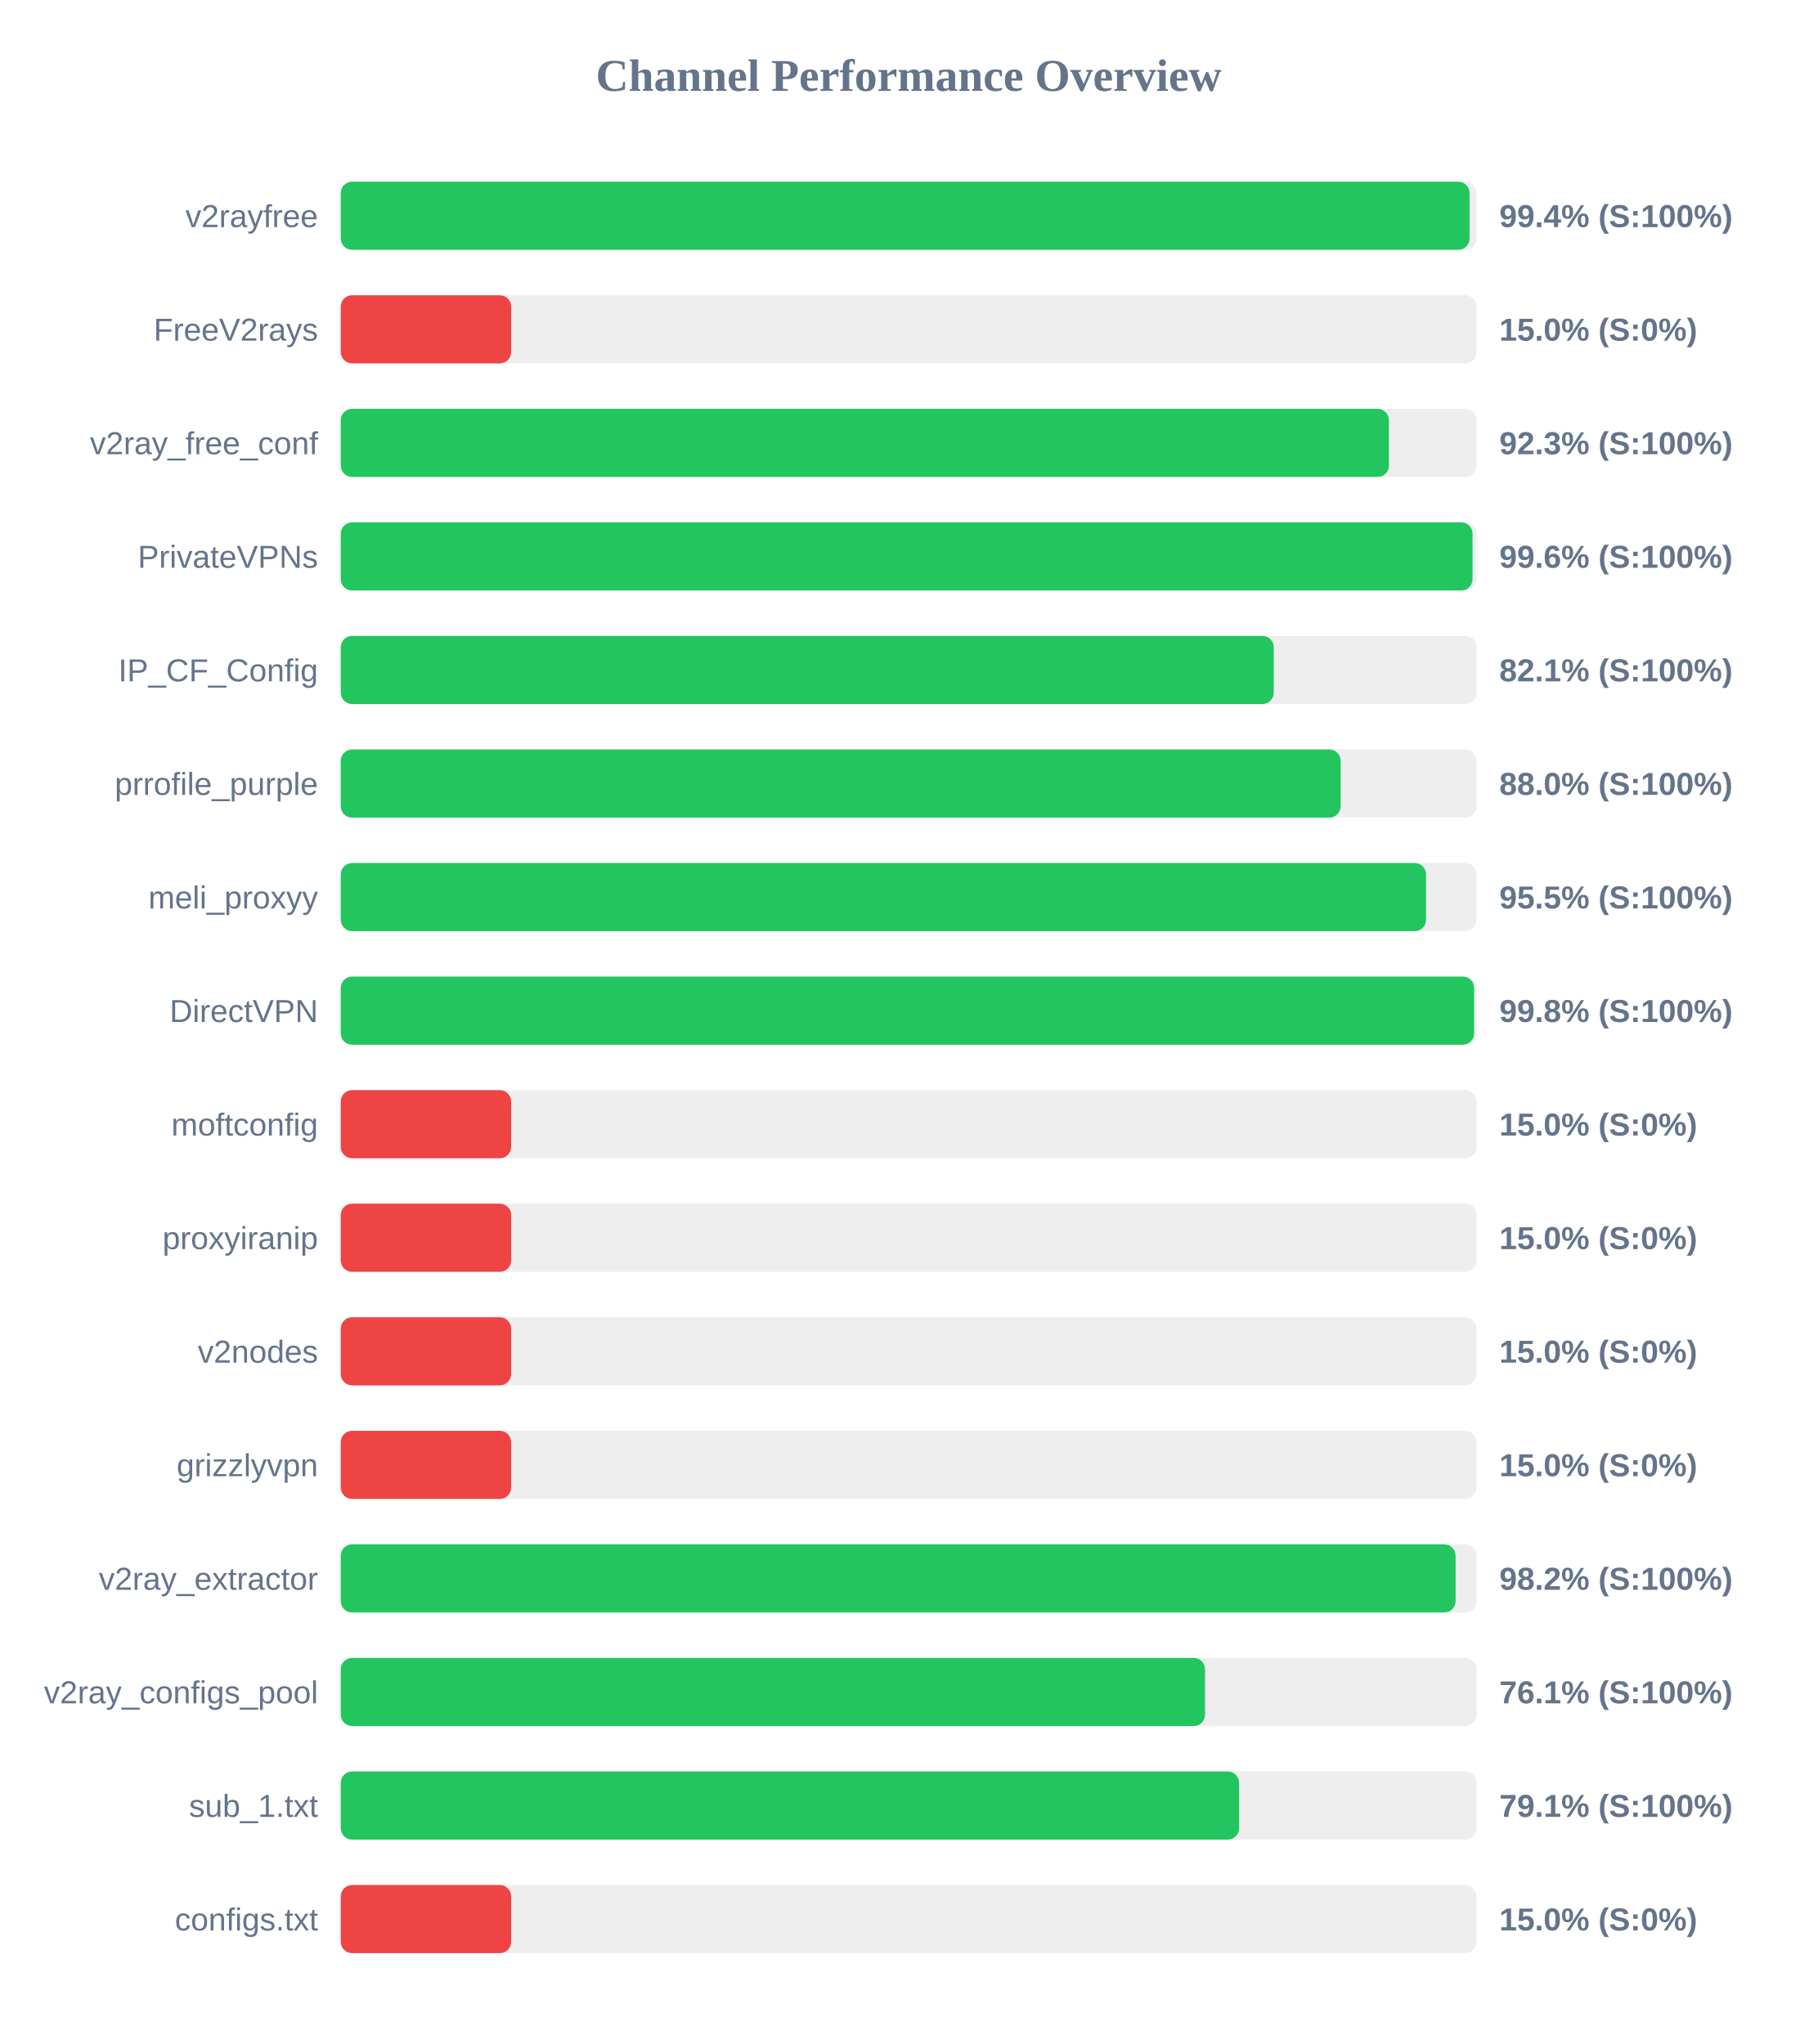
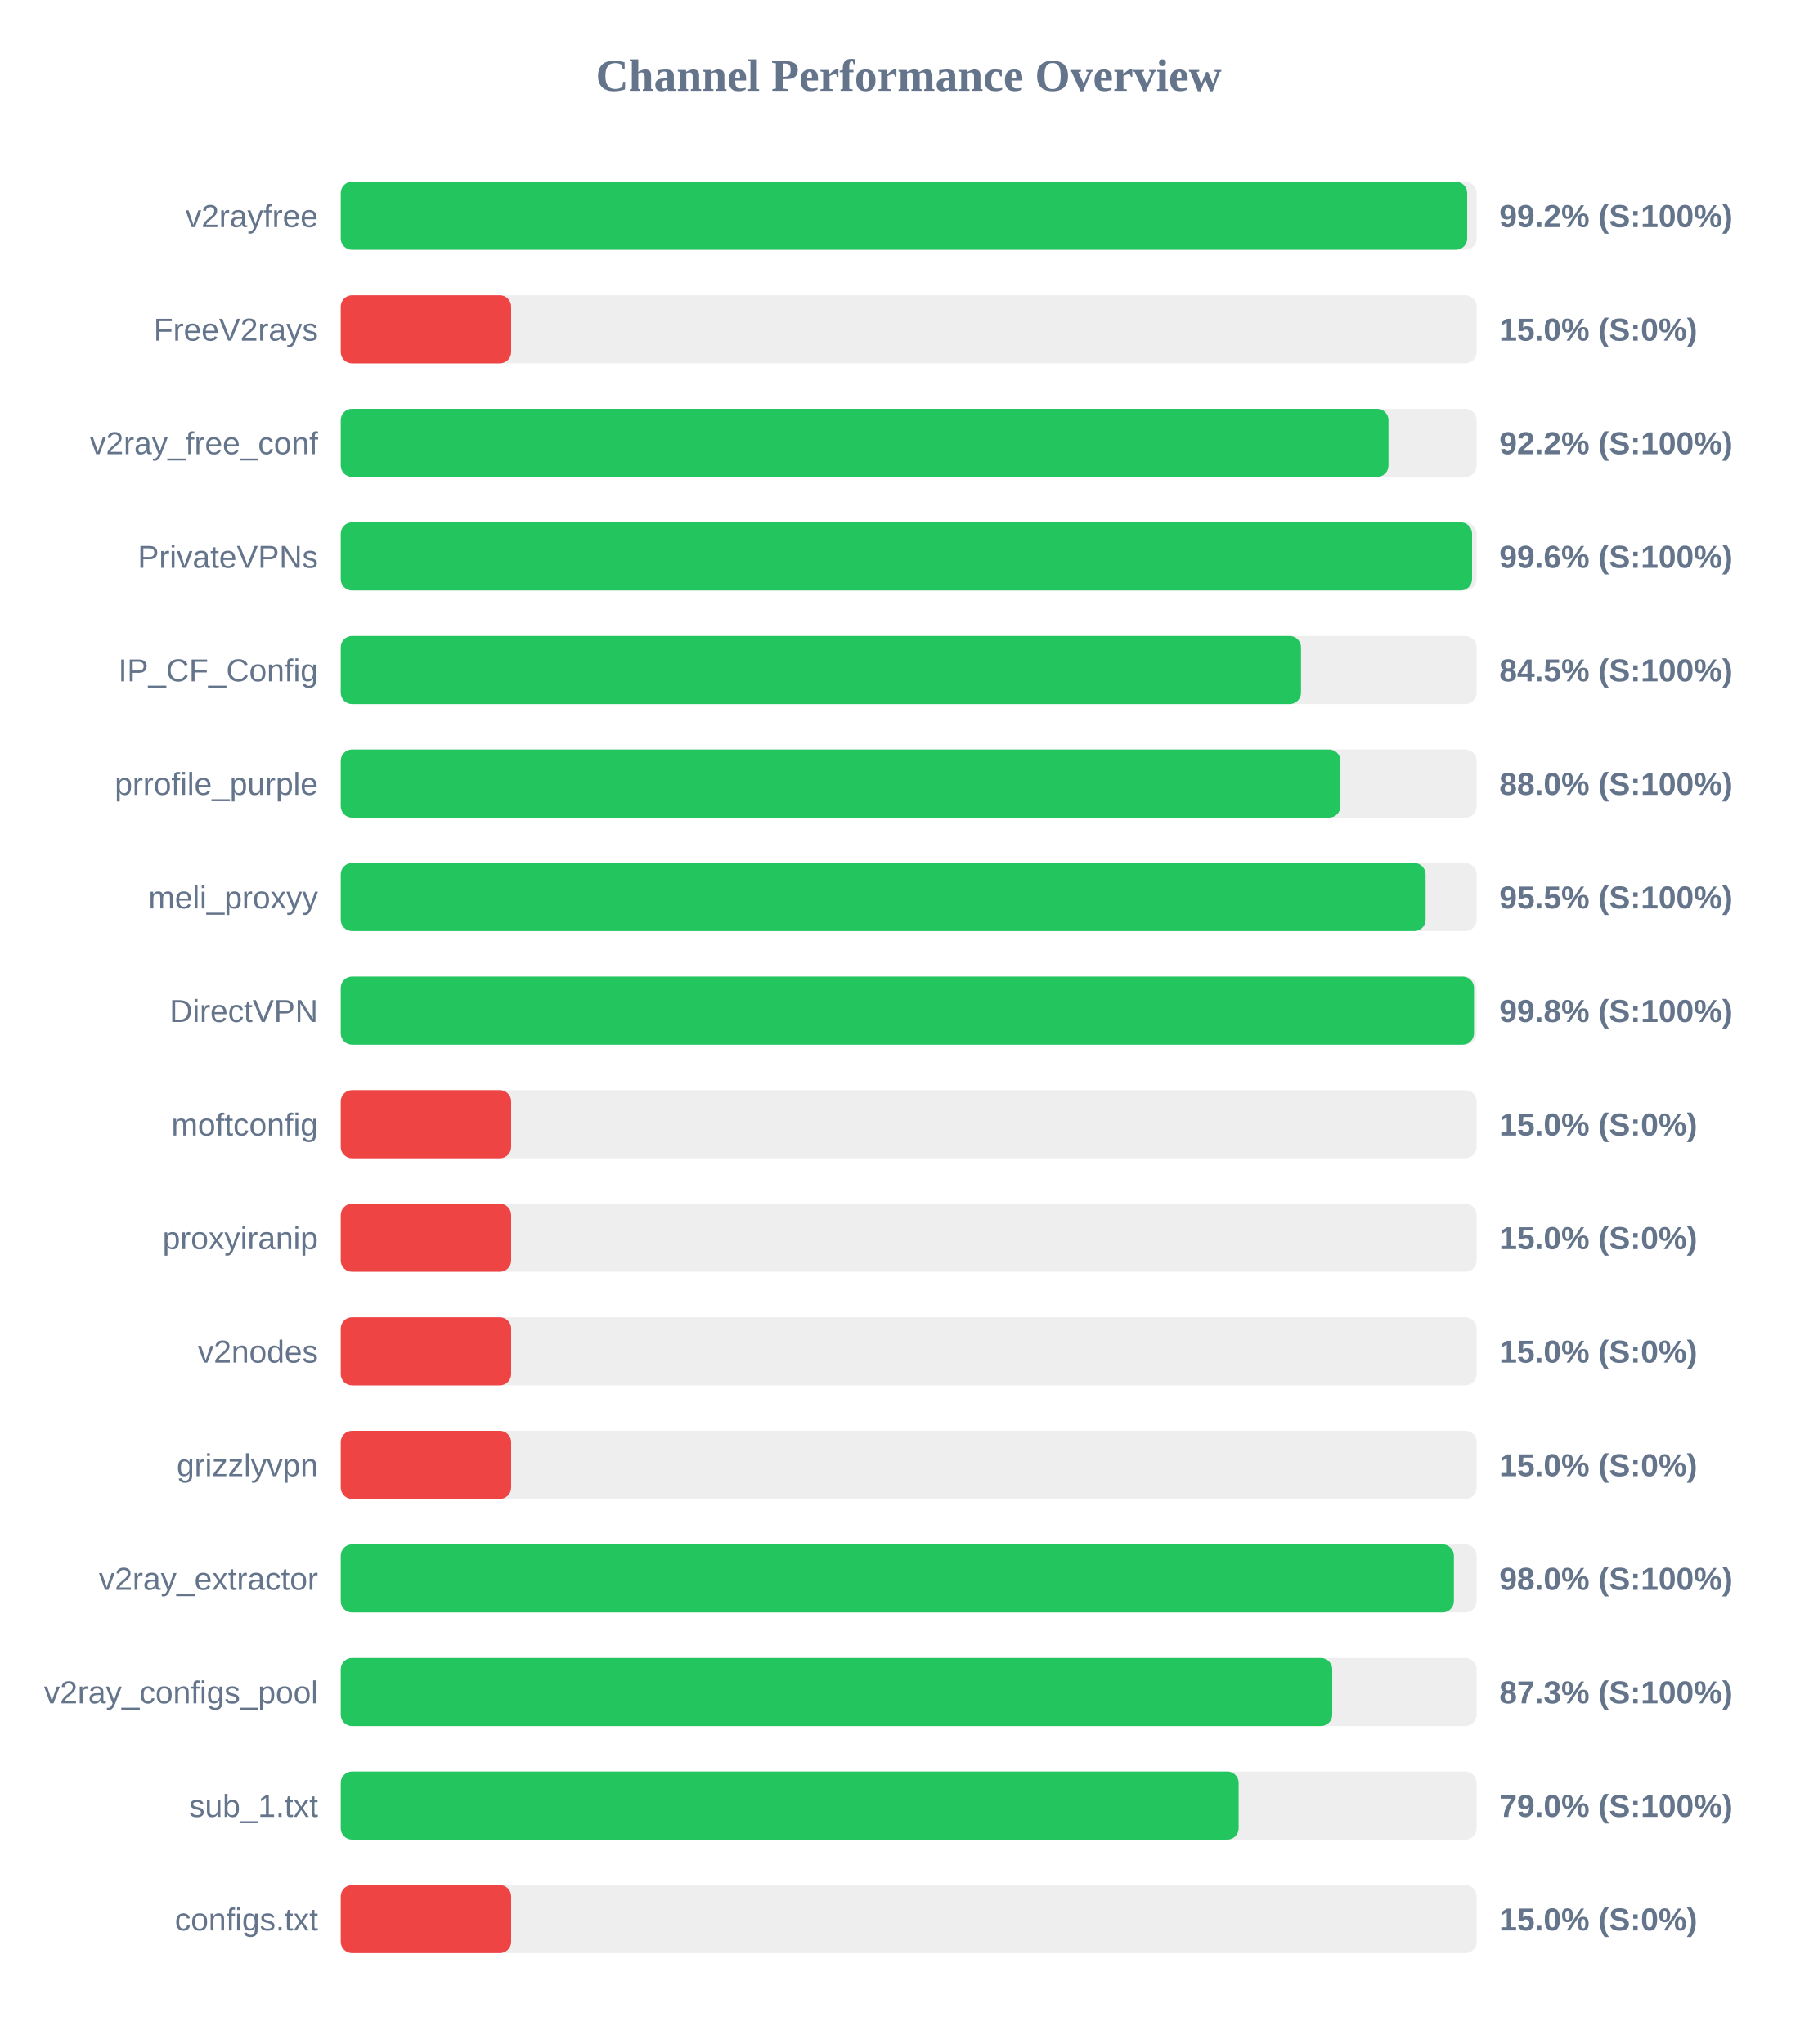
<svg xmlns="http://www.w3.org/2000/svg" width="800" height="900" version="1.1">
  <style>
        .row { font: 14px Arial; fill: #64748b; }
        .score { font: bold 14px Arial; fill: #64748b; }
    </style>
  <text x="400" y="40" text-anchor="middle" font-size="20px" font-weight="bold" fill="#64748b">Channel Performance Overview</text>
  <rect x="150" y="80" width="500" height="30" fill="#eee" rx="5" />
-   <rect x="150" y="80" width="496.9" height="30" fill="#22c55e" rx="5" />
+   <rect x="150" y="80" width="495.85" height="30" fill="#22c55e" rx="5" />
  <text x="140" y="100" text-anchor="end" class="row">v2rayfree</text>
-   <text x="660" y="100" text-anchor="start" class="score">99.4% (S:100%)</text>
+   <text x="660" y="100" text-anchor="start" class="score">99.2% (S:100%)</text>
  <rect x="150" y="130" width="500" height="30" fill="#eee" rx="5" />
  <rect x="150" y="130" width="75.0" height="30" fill="#ef4444" rx="5" />
  <text x="140" y="150" text-anchor="end" class="row">FreeV2rays</text>
  <text x="660" y="150" text-anchor="start" class="score">15.0% (S:0%)</text>
  <rect x="150" y="180" width="500" height="30" fill="#eee" rx="5" />
-   <rect x="150" y="180" width="461.4" height="30" fill="#22c55e" rx="5" />
+   <rect x="150" y="180" width="461.2" height="30" fill="#22c55e" rx="5" />
  <text x="140" y="200" text-anchor="end" class="row">v2ray_free_conf</text>
-   <text x="660" y="200" text-anchor="start" class="score">92.3% (S:100%)</text>
+   <text x="660" y="200" text-anchor="start" class="score">92.2% (S:100%)</text>
  <rect x="150" y="230" width="500" height="30" fill="#eee" rx="5" />
-   <rect x="150" y="230" width="498.2" height="30" fill="#22c55e" rx="5" />
+   <rect x="150" y="230" width="498.0" height="30" fill="#22c55e" rx="5" />
  <text x="140" y="250" text-anchor="end" class="row">PrivateVPNs</text>
  <text x="660" y="250" text-anchor="start" class="score">99.6% (S:100%)</text>
  <rect x="150" y="280" width="500" height="30" fill="#eee" rx="5" />
-   <rect x="150" y="280" width="410.7" height="30" fill="#22c55e" rx="5" />
+   <rect x="150" y="280" width="422.7" height="30" fill="#22c55e" rx="5" />
  <text x="140" y="300" text-anchor="end" class="row">IP_CF_Config</text>
-   <text x="660" y="300" text-anchor="start" class="score">82.1% (S:100%)</text>
+   <text x="660" y="300" text-anchor="start" class="score">84.5% (S:100%)</text>
  <rect x="150" y="330" width="500" height="30" fill="#eee" rx="5" />
-   <rect x="150" y="330" width="440.15" height="30" fill="#22c55e" rx="5" />
+   <rect x="150" y="330" width="440.05" height="30" fill="#22c55e" rx="5" />
  <text x="140" y="350" text-anchor="end" class="row">prrofile_purple</text>
  <text x="660" y="350" text-anchor="start" class="score">88.0% (S:100%)</text>
  <rect x="150" y="380" width="500" height="30" fill="#eee" rx="5" />
-   <rect x="150" y="380" width="477.75" height="30" fill="#22c55e" rx="5" />
+   <rect x="150" y="380" width="477.55" height="30" fill="#22c55e" rx="5" />
  <text x="140" y="400" text-anchor="end" class="row">meli_proxyy</text>
  <text x="660" y="400" text-anchor="start" class="score">95.5% (S:100%)</text>
  <rect x="150" y="430" width="500" height="30" fill="#eee" rx="5" />
-   <rect x="150" y="430" width="498.9" height="30" fill="#22c55e" rx="5" />
+   <rect x="150" y="430" width="498.85" height="30" fill="#22c55e" rx="5" />
  <text x="140" y="450" text-anchor="end" class="row">DirectVPN</text>
  <text x="660" y="450" text-anchor="start" class="score">99.8% (S:100%)</text>
  <rect x="150" y="480" width="500" height="30" fill="#eee" rx="5" />
  <rect x="150" y="480" width="75.0" height="30" fill="#ef4444" rx="5" />
  <text x="140" y="500" text-anchor="end" class="row">moftconfig</text>
  <text x="660" y="500" text-anchor="start" class="score">15.0% (S:0%)</text>
  <rect x="150" y="530" width="500" height="30" fill="#eee" rx="5" />
  <rect x="150" y="530" width="75.0" height="30" fill="#ef4444" rx="5" />
  <text x="140" y="550" text-anchor="end" class="row">proxyiranip</text>
  <text x="660" y="550" text-anchor="start" class="score">15.0% (S:0%)</text>
  <rect x="150" y="580" width="500" height="30" fill="#eee" rx="5" />
  <rect x="150" y="580" width="75.0" height="30" fill="#ef4444" rx="5" />
  <text x="140" y="600" text-anchor="end" class="row">v2nodes</text>
  <text x="660" y="600" text-anchor="start" class="score">15.0% (S:0%)</text>
  <rect x="150" y="630" width="500" height="30" fill="#eee" rx="5" />
  <rect x="150" y="630" width="75.0" height="30" fill="#ef4444" rx="5" />
  <text x="140" y="650" text-anchor="end" class="row">grizzlyvpn</text>
  <text x="660" y="650" text-anchor="start" class="score">15.0% (S:0%)</text>
  <rect x="150" y="680" width="500" height="30" fill="#eee" rx="5" />
-   <rect x="150" y="680" width="490.75" height="30" fill="#22c55e" rx="5" />
+   <rect x="150" y="680" width="490.0" height="30" fill="#22c55e" rx="5" />
  <text x="140" y="700" text-anchor="end" class="row">v2ray_extractor</text>
-   <text x="660" y="700" text-anchor="start" class="score">98.2% (S:100%)</text>
+   <text x="660" y="700" text-anchor="start" class="score">98.0% (S:100%)</text>
  <rect x="150" y="730" width="500" height="30" fill="#eee" rx="5" />
-   <rect x="150" y="730" width="380.45" height="30" fill="#22c55e" rx="5" />
+   <rect x="150" y="730" width="436.45" height="30" fill="#22c55e" rx="5" />
  <text x="140" y="750" text-anchor="end" class="row">v2ray_configs_pool</text>
-   <text x="660" y="750" text-anchor="start" class="score">76.1% (S:100%)</text>
+   <text x="660" y="750" text-anchor="start" class="score">87.3% (S:100%)</text>
  <rect x="150" y="780" width="500" height="30" fill="#eee" rx="5" />
-   <rect x="150" y="780" width="395.45" height="30" fill="#22c55e" rx="5" />
+   <rect x="150" y="780" width="395.25" height="30" fill="#22c55e" rx="5" />
  <text x="140" y="800" text-anchor="end" class="row">sub_1.txt</text>
-   <text x="660" y="800" text-anchor="start" class="score">79.1% (S:100%)</text>
+   <text x="660" y="800" text-anchor="start" class="score">79.0% (S:100%)</text>
  <rect x="150" y="830" width="500" height="30" fill="#eee" rx="5" />
  <rect x="150" y="830" width="75.0" height="30" fill="#ef4444" rx="5" />
  <text x="140" y="850" text-anchor="end" class="row">configs.txt</text>
  <text x="660" y="850" text-anchor="start" class="score">15.0% (S:0%)</text>
</svg>
